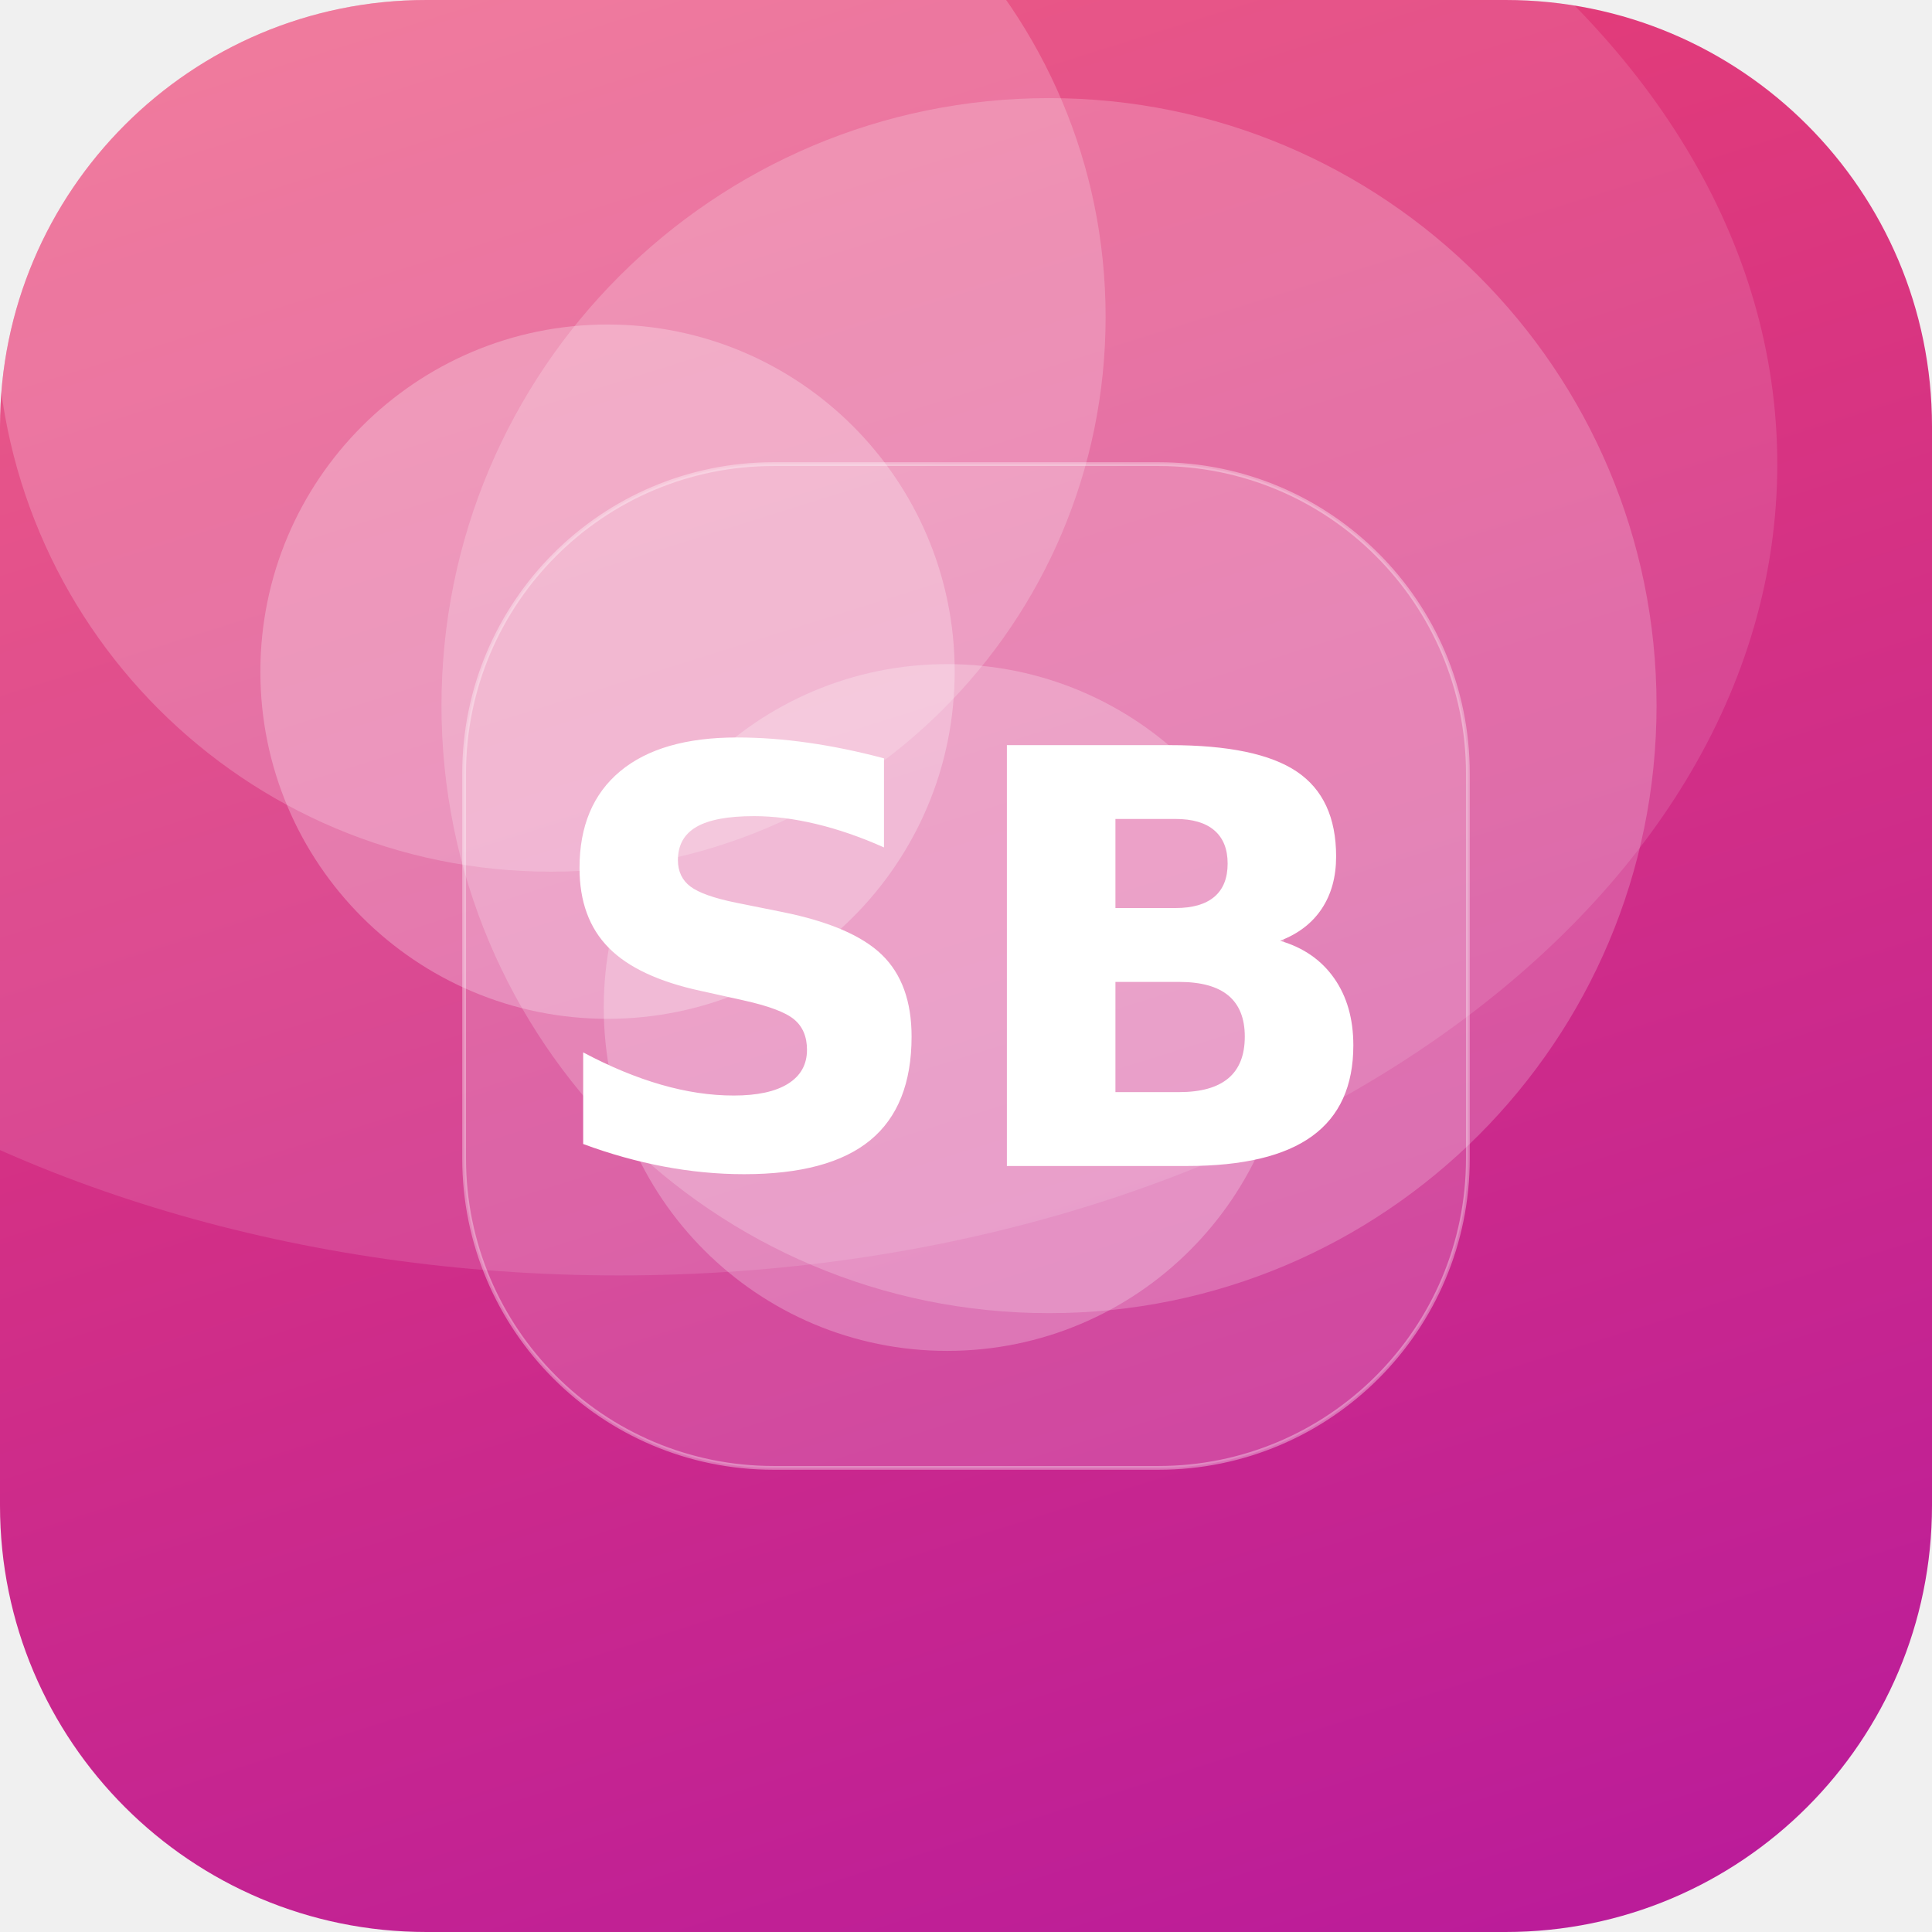
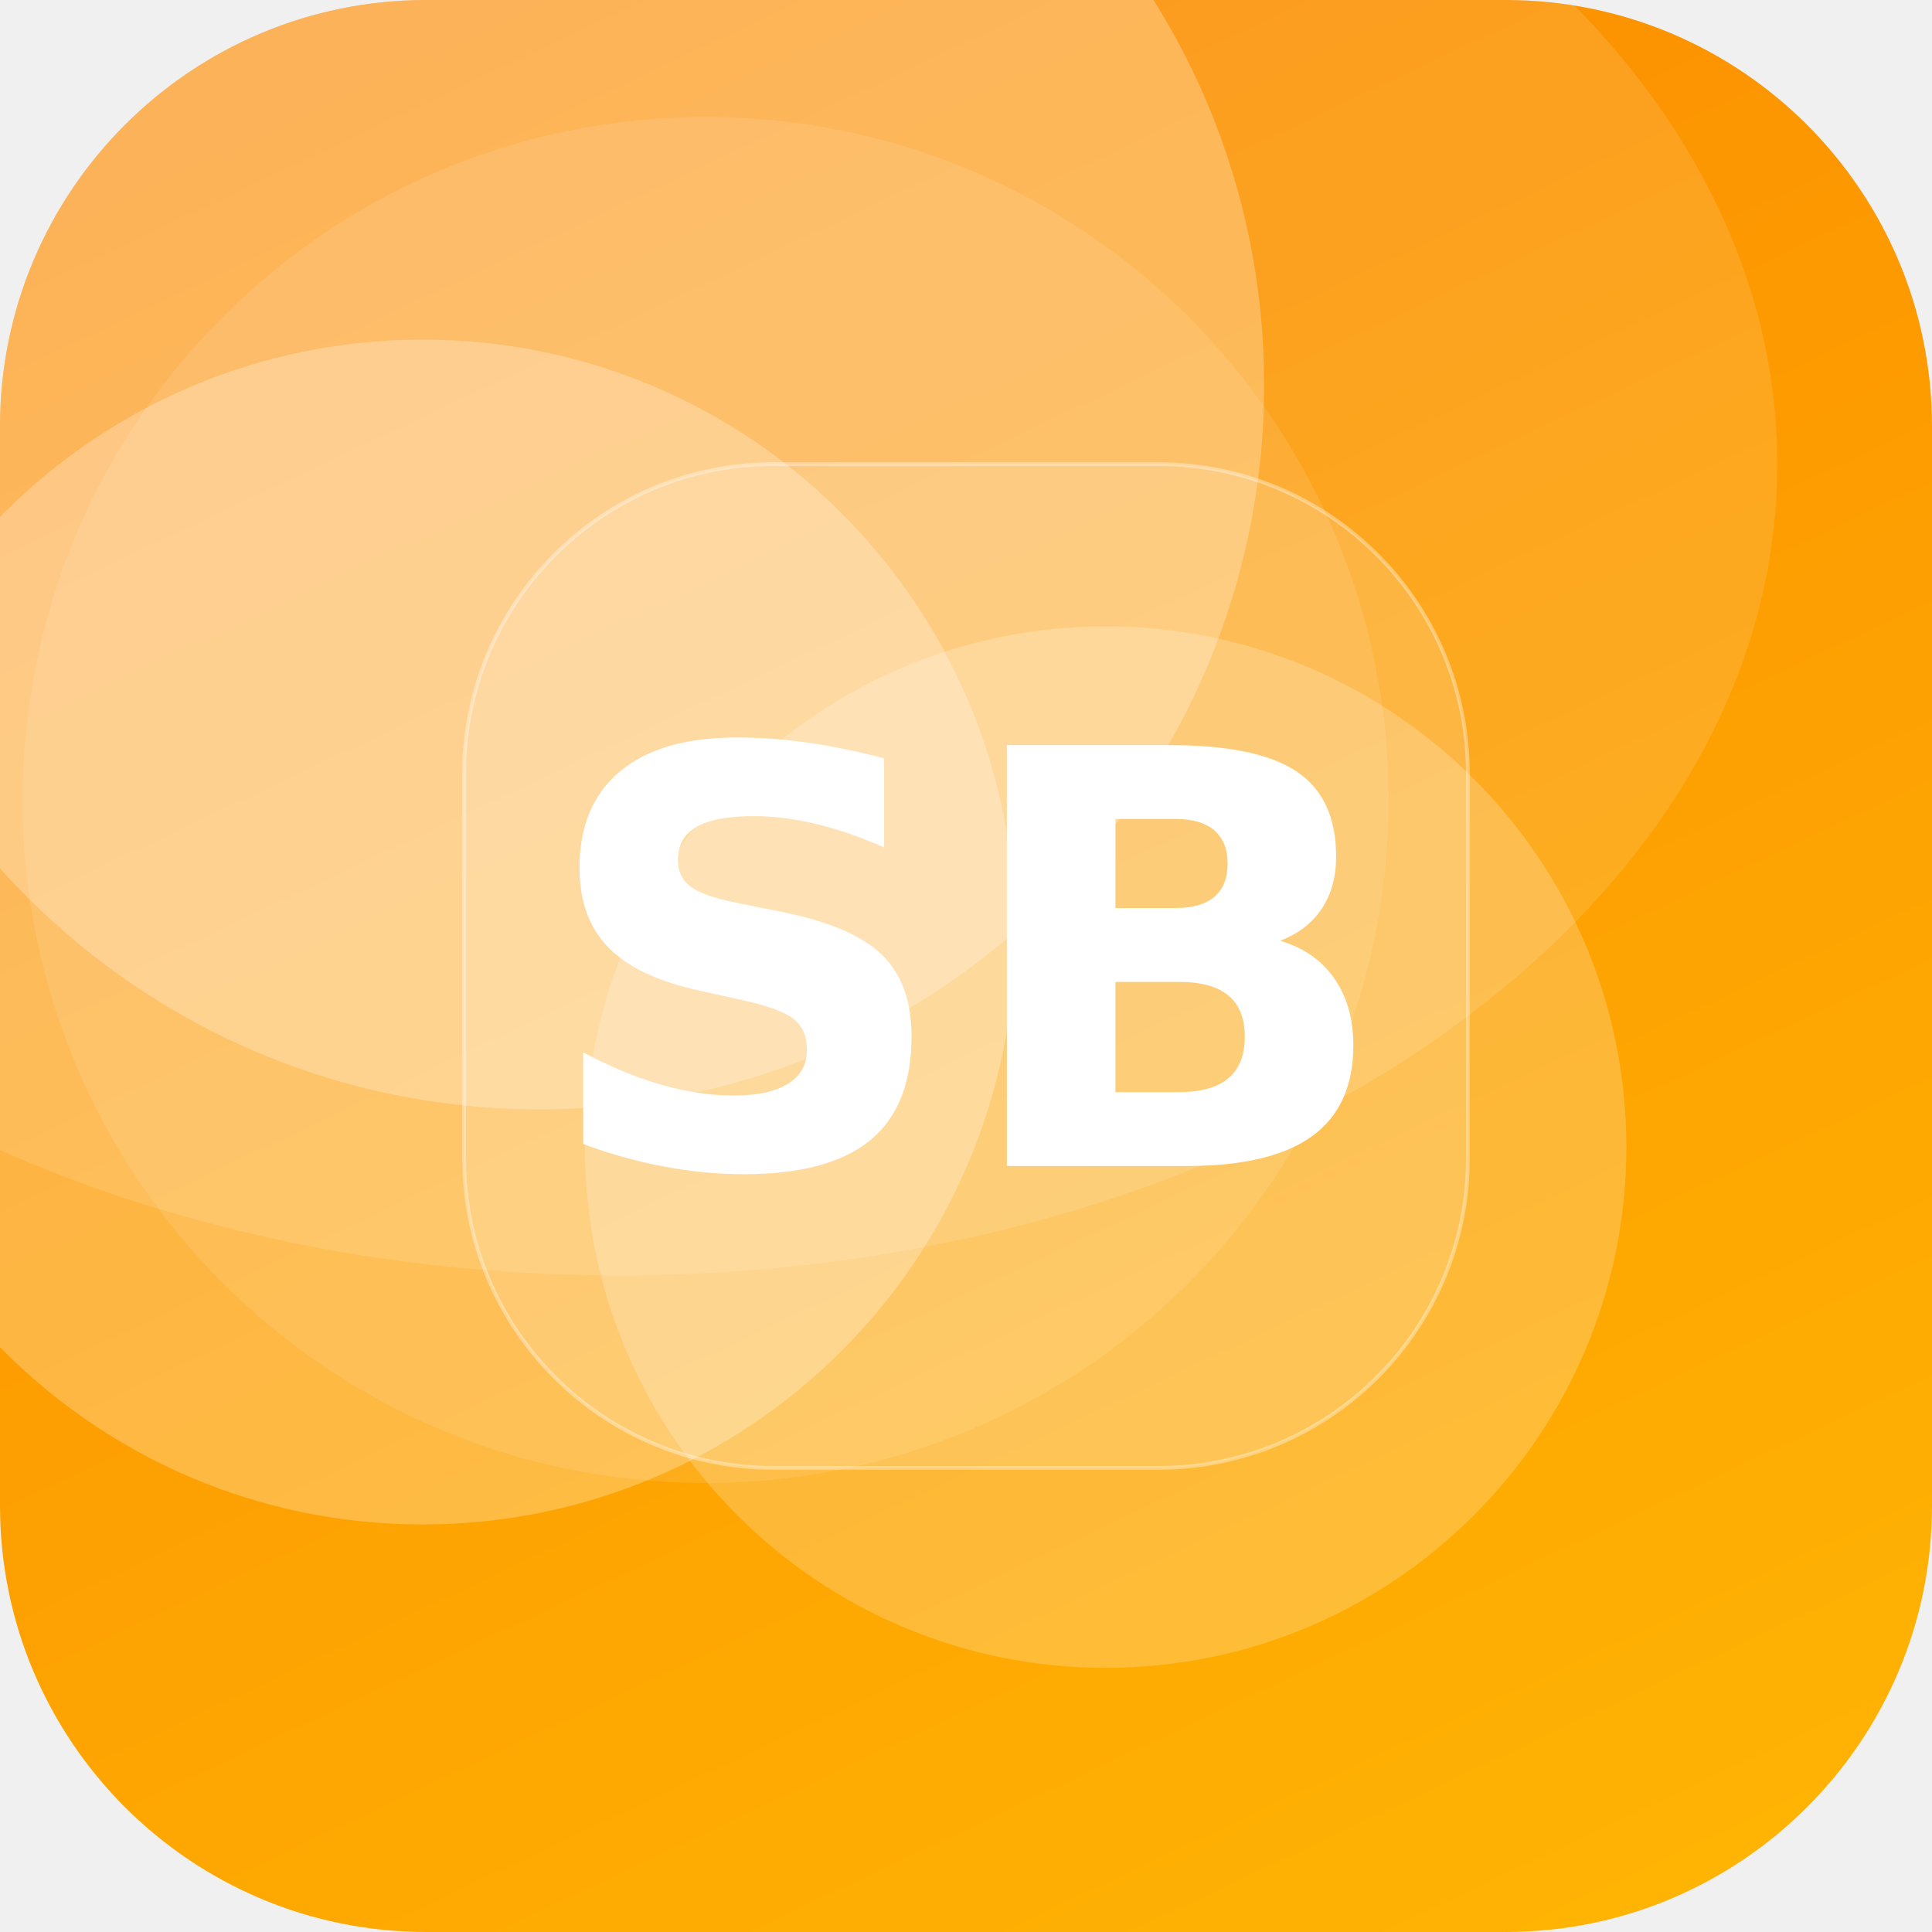
<svg xmlns="http://www.w3.org/2000/svg" width="512" height="512" viewBox="0 0 512 512">
  <defs>
-     <linearGradient id="g" x1="0" y1="0" x2="1" y2="1" gradientTransform="rotate(28 0.5 0.5)">
-       <stop offset="0" stop-color="#EF476F" />
-       <stop offset="1" stop-color="#B5179E" />
+     <linearGradient id="g" x1="0" y1="0" x2="1" y2="1" gradientTransform="rotate(199 0.5 0.5)">
+       <stop offset="0" stop-color="#FFB703" />
+       <stop offset="1" stop-color="#FB8500" />
    </linearGradient>
    <clipPath id="c">
      <rect width="512" height="512" rx="113" />
    </clipPath>
  </defs>
  <g clip-path="url(#c)">
    <rect width="512" height="512" fill="url(#g)" />
-     <circle cx="251" cy="267" r="91" fill="#FFFFFF" fill-opacity="0.24" />
-     <circle cx="278" cy="187" r="161" fill="#FFFFFF" fill-opacity="0.20" />
-     <circle cx="161" cy="178" r="92" fill="#FFFFFF" fill-opacity="0.26" />
-     <circle cx="146" cy="84" r="147" fill="#FFFFFF" fill-opacity="0.20" />
+     <circle cx="187" cy="212" r="181" fill="#FFFFFF" fill-opacity="0.10" />
+     <circle cx="143" cy="102" r="192" fill="#FFFFFF" fill-opacity="0.26" />
+     <circle cx="293" cy="304" r="138" fill="#FFFFFF" fill-opacity="0.21" />
+     <circle cx="112" cy="247" r="157" fill="#FFFFFF" fill-opacity="0.26" />
    <ellipse cx="164" cy="123" rx="307" ry="215" fill="#FFFFFF" fill-opacity="0.12" />
    <rect x="123" y="123" width="266" height="266" rx="82" fill="#FFFFFF" fill-opacity="0.16" stroke="#FFFFFF" stroke-opacity="0.35" />
    <text x="50%" y="50%" dy="53" text-anchor="middle" font-family="DejaVu Sans, Helvetica, Arial, sans-serif" font-weight="bold" font-size="153" fill="#FFFFFF">SB</text>
  </g>
</svg>
